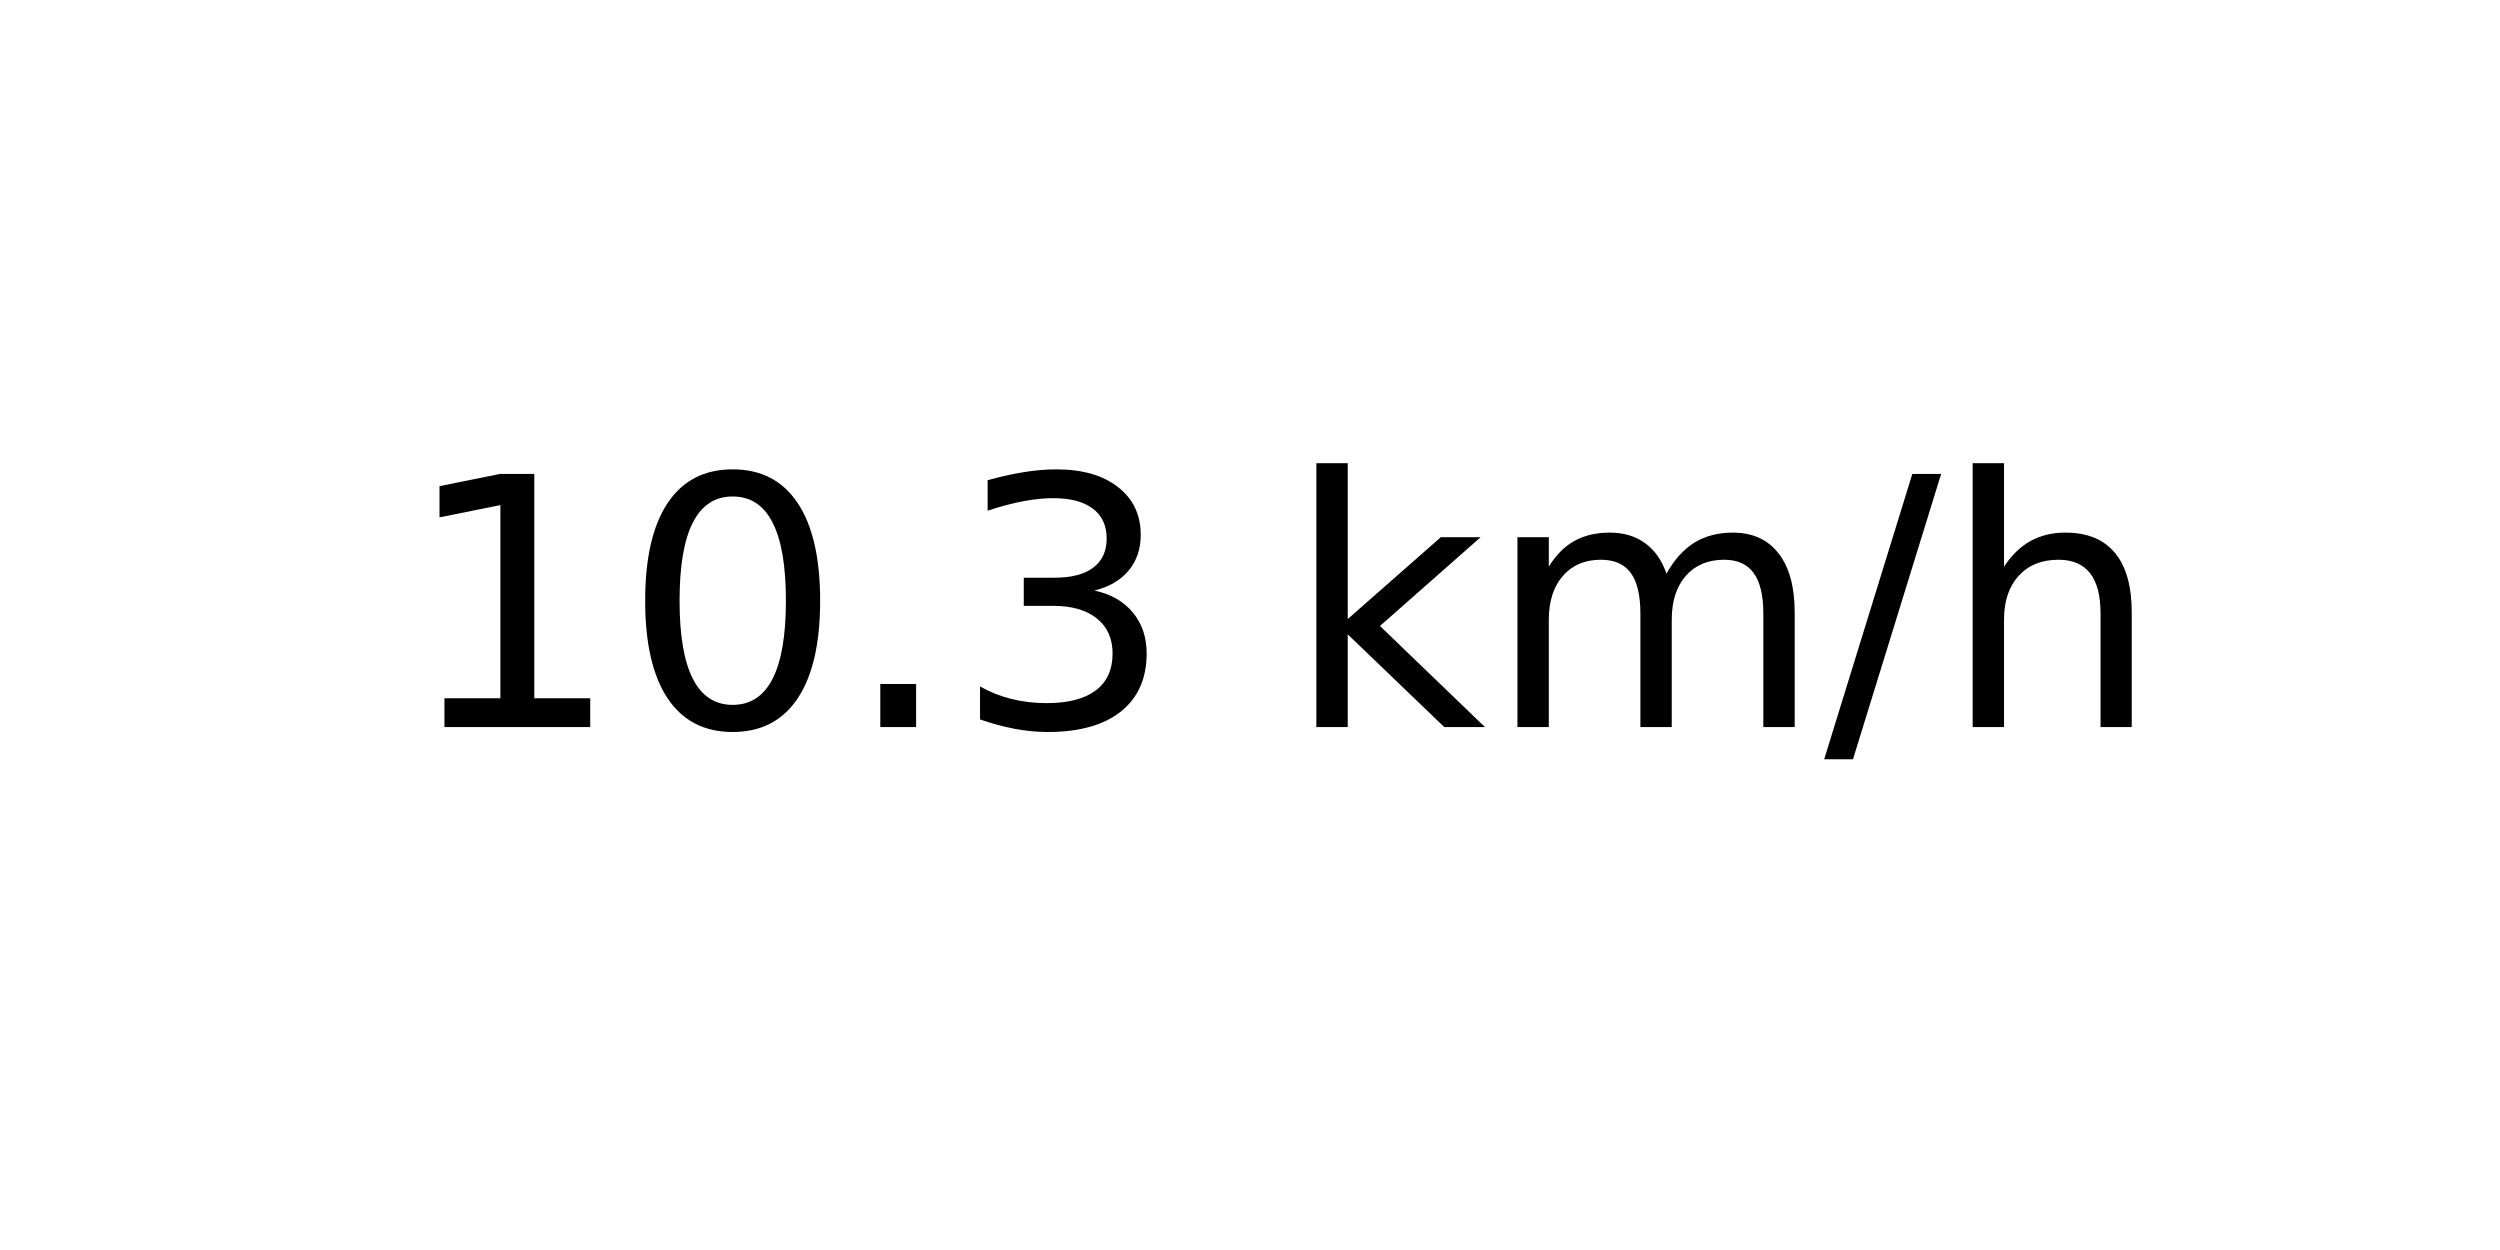
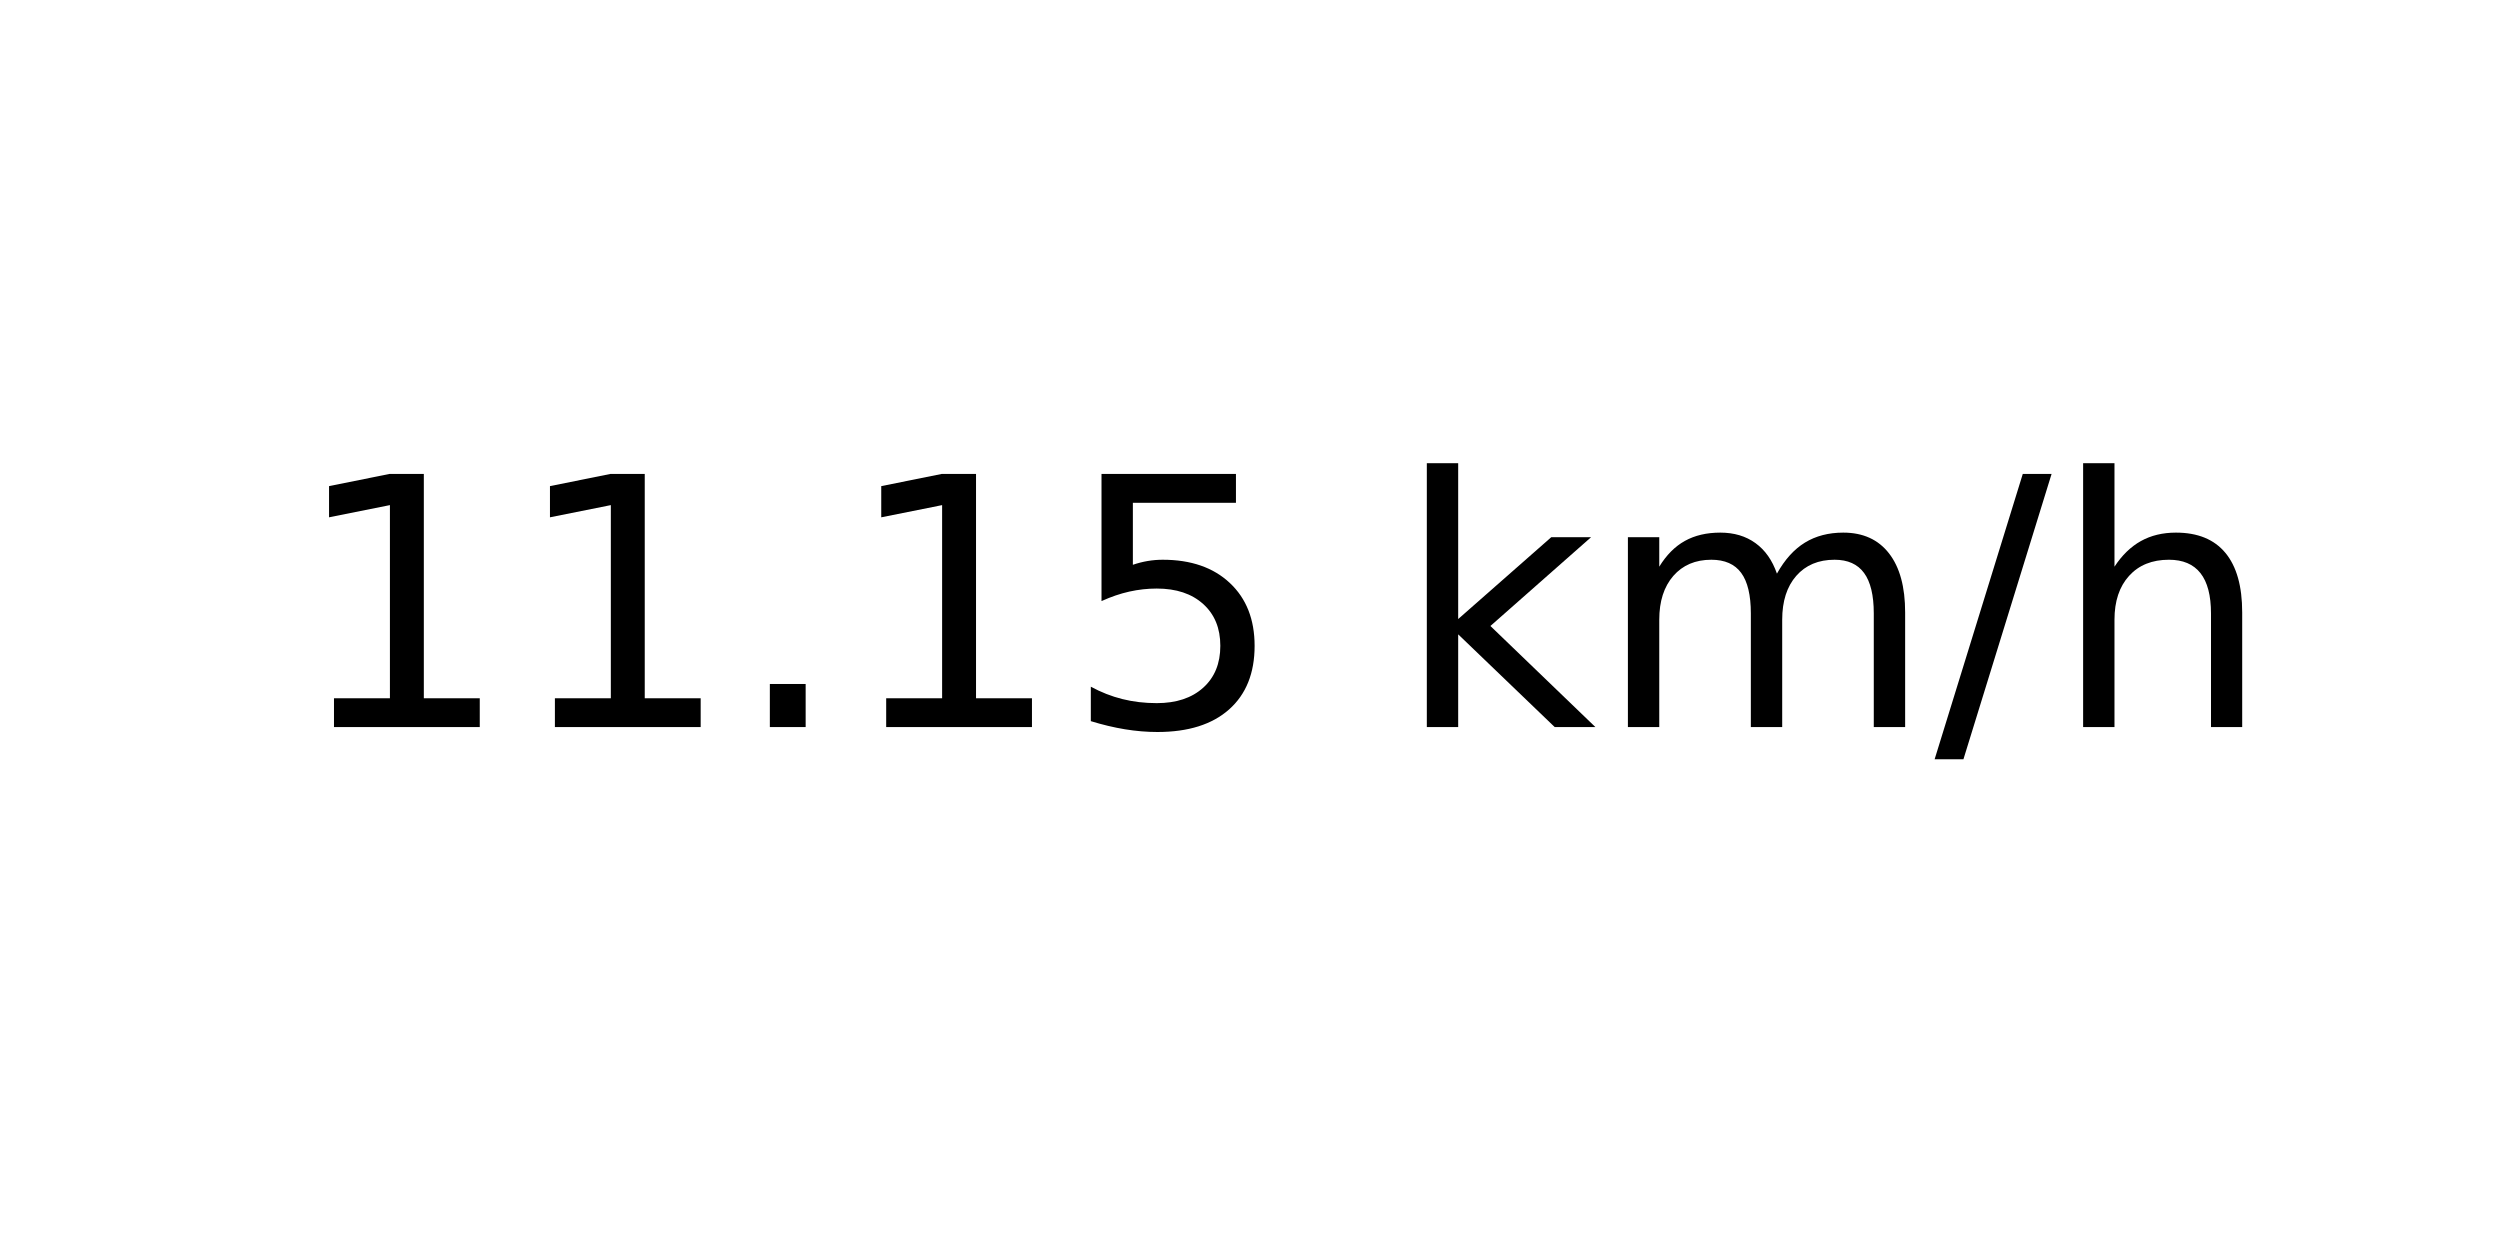
<svg xmlns="http://www.w3.org/2000/svg" xmlns:xlink="http://www.w3.org/1999/xlink" width="72pt" height="36pt" viewBox="0 0 72 36" version="1.1">
  <defs>
    <style type="text/css">*{stroke-linejoin: round; stroke-linecap: butt}</style>
  </defs>
  <g id="figure_1">
    <g id="axes_1">
      <g id="text_1">
-         <g transform="translate(11.55937 20.93937) scale(0.1 -0.1)">
+         <g transform="translate(8.378125 20.93937) scale(0.1 -0.1)">
          <defs>
            <path id="DejaVuSans-31" d="M 794 531  L 1825 531  L 1825 4091  L 703 3866  L 703 4441  L 1819 4666  L 2450 4666  L 2450 531  L 3481 531  L 3481 0  L 794 0  L 794 531  z " transform="scale(0.015625)" />
-             <path id="DejaVuSans-30" d="M 2034 4250  Q 1547 4250 1301 3770  Q 1056 3291 1056 2328  Q 1056 1369 1301 889  Q 1547 409 2034 409  Q 2525 409 2770 889  Q 3016 1369 3016 2328  Q 3016 3291 2770 3770  Q 2525 4250 2034 4250  z M 2034 4750  Q 2819 4750 3233 4129  Q 3647 3509 3647 2328  Q 3647 1150 3233 529  Q 2819 -91 2034 -91  Q 1250 -91 836 529  Q 422 1150 422 2328  Q 422 3509 836 4129  Q 1250 4750 2034 4750  z " transform="scale(0.015625)" />
            <path id="DejaVuSans-2e" d="M 684 794  L 1344 794  L 1344 0  L 684 0  L 684 794  z " transform="scale(0.015625)" />
-             <path id="DejaVuSans-33" d="M 2597 2516  Q 3050 2419 3304 2112  Q 3559 1806 3559 1356  Q 3559 666 3084 287  Q 2609 -91 1734 -91  Q 1441 -91 1130 -33  Q 819 25 488 141  L 488 750  Q 750 597 1062 519  Q 1375 441 1716 441  Q 2309 441 2620 675  Q 2931 909 2931 1356  Q 2931 1769 2642 2001  Q 2353 2234 1838 2234  L 1294 2234  L 1294 2753  L 1863 2753  Q 2328 2753 2575 2939  Q 2822 3125 2822 3475  Q 2822 3834 2567 4026  Q 2313 4219 1838 4219  Q 1578 4219 1281 4162  Q 984 4106 628 3988  L 628 4550  Q 988 4650 1302 4700  Q 1616 4750 1894 4750  Q 2613 4750 3031 4423  Q 3450 4097 3450 3541  Q 3450 3153 3228 2886  Q 3006 2619 2597 2516  z " transform="scale(0.015625)" />
+             <path id="DejaVuSans-35" d="M 691 4666  L 3169 4666  L 3169 4134  L 1269 4134  L 1269 2991  Q 1406 3038 1543 3061  Q 1681 3084 1819 3084  Q 2600 3084 3056 2656  Q 3513 2228 3513 1497  Q 3513 744 3044 326  Q 2575 -91 1722 -91  Q 1428 -91 1123 -41  Q 819 9 494 109  L 494 744  Q 775 591 1075 516  Q 1375 441 1709 441  Q 2250 441 2565 725  Q 2881 1009 2881 1497  Q 2881 1984 2565 2268  Q 2250 2553 1709 2553  Q 1456 2553 1204 2497  Q 953 2441 691 2322  L 691 4666  z " transform="scale(0.015625)" />
            <path id="DejaVuSans-20" transform="scale(0.015625)" />
            <path id="DejaVuSans-6b" d="M 581 4863  L 1159 4863  L 1159 1991  L 2875 3500  L 3609 3500  L 1753 1863  L 3688 0  L 2938 0  L 1159 1709  L 1159 0  L 581 0  L 581 4863  z " transform="scale(0.015625)" />
            <path id="DejaVuSans-6d" d="M 3328 2828  Q 3544 3216 3844 3400  Q 4144 3584 4550 3584  Q 5097 3584 5394 3201  Q 5691 2819 5691 2113  L 5691 0  L 5113 0  L 5113 2094  Q 5113 2597 4934 2840  Q 4756 3084 4391 3084  Q 3944 3084 3684 2787  Q 3425 2491 3425 1978  L 3425 0  L 2847 0  L 2847 2094  Q 2847 2600 2669 2842  Q 2491 3084 2119 3084  Q 1678 3084 1418 2786  Q 1159 2488 1159 1978  L 1159 0  L 581 0  L 581 3500  L 1159 3500  L 1159 2956  Q 1356 3278 1631 3431  Q 1906 3584 2284 3584  Q 2666 3584 2933 3390  Q 3200 3197 3328 2828  z " transform="scale(0.015625)" />
            <path id="DejaVuSans-2f" d="M 1625 4666  L 2156 4666  L 531 -594  L 0 -594  L 1625 4666  z " transform="scale(0.015625)" />
            <path id="DejaVuSans-68" d="M 3513 2113  L 3513 0  L 2938 0  L 2938 2094  Q 2938 2591 2744 2837  Q 2550 3084 2163 3084  Q 1697 3084 1428 2787  Q 1159 2491 1159 1978  L 1159 0  L 581 0  L 581 4863  L 1159 4863  L 1159 2956  Q 1366 3272 1645 3428  Q 1925 3584 2291 3584  Q 2894 3584 3203 3211  Q 3513 2838 3513 2113  z " transform="scale(0.015625)" />
          </defs>
          <use xlink:href="#DejaVuSans-31" />
-           <use xlink:href="#DejaVuSans-30" x="63.623" />
+           <use xlink:href="#DejaVuSans-31" x="63.623" />
          <use xlink:href="#DejaVuSans-2e" x="127.246" />
-           <use xlink:href="#DejaVuSans-33" x="159.033" />
-           <use xlink:href="#DejaVuSans-20" x="222.656" />
-           <use xlink:href="#DejaVuSans-6b" x="254.443" />
-           <use xlink:href="#DejaVuSans-6d" x="312.354" />
-           <use xlink:href="#DejaVuSans-2f" x="409.766" />
-           <use xlink:href="#DejaVuSans-68" x="443.457" />
+           <use xlink:href="#DejaVuSans-31" x="159.033" />
+           <use xlink:href="#DejaVuSans-35" x="222.656" />
+           <use xlink:href="#DejaVuSans-20" x="286.279" />
+           <use xlink:href="#DejaVuSans-6b" x="318.066" />
+           <use xlink:href="#DejaVuSans-6d" x="375.977" />
+           <use xlink:href="#DejaVuSans-2f" x="473.389" />
+           <use xlink:href="#DejaVuSans-68" x="507.08" />
        </g>
      </g>
    </g>
  </g>
</svg>
